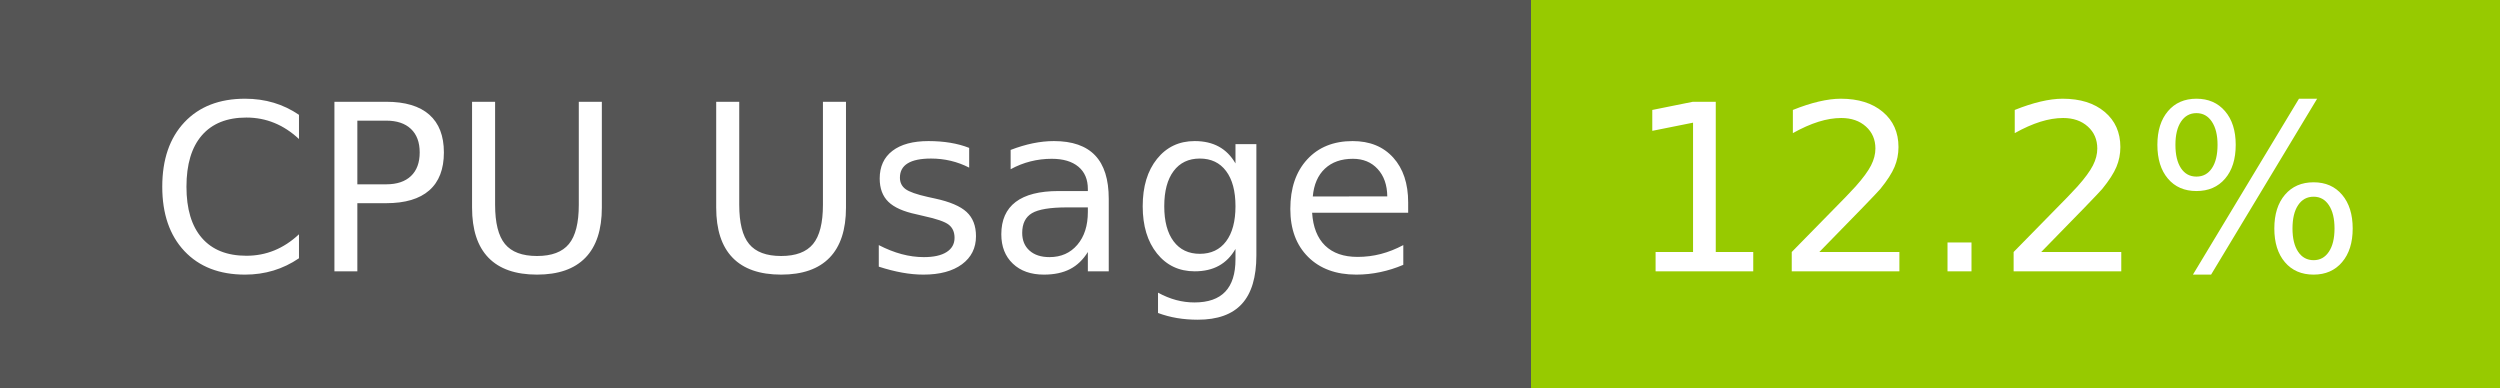
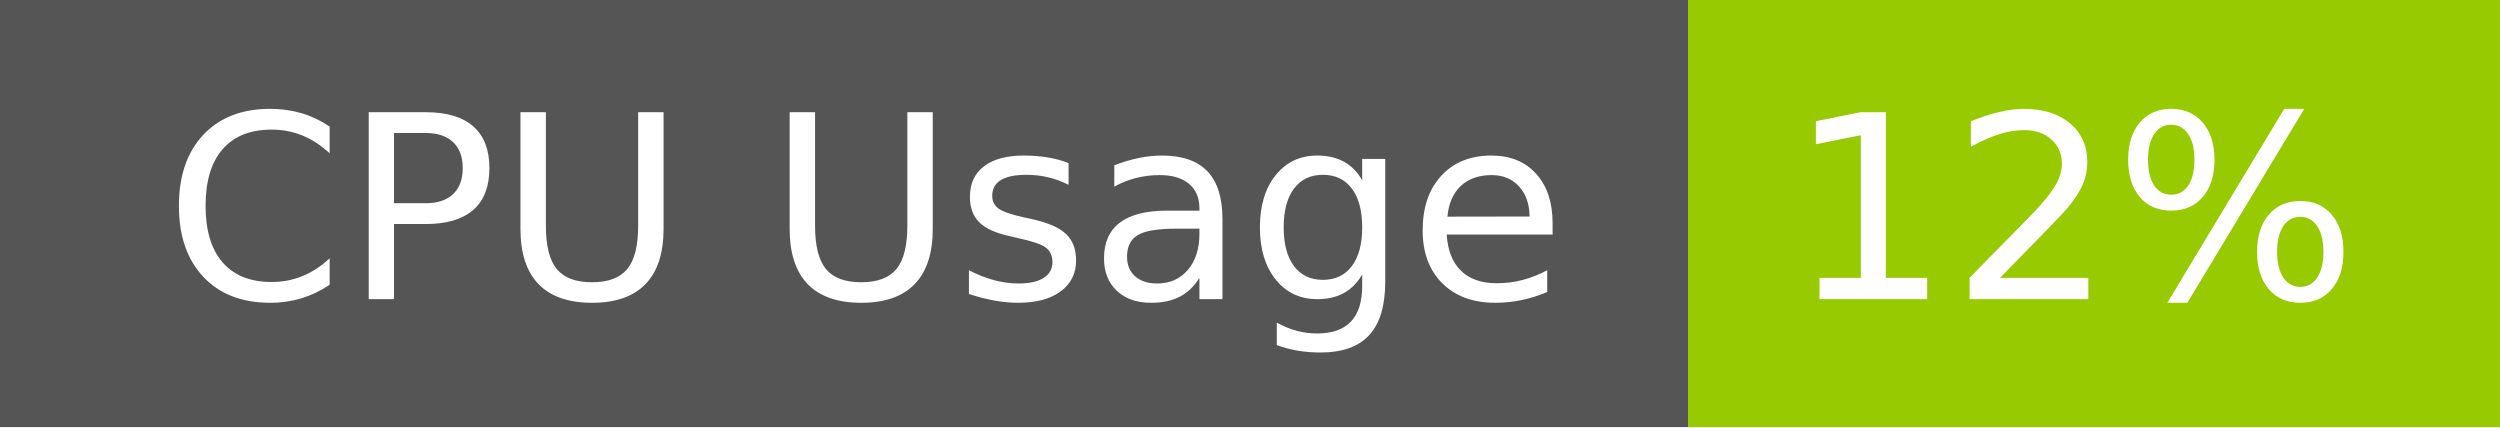
- <svg xmlns="http://www.w3.org/2000/svg" width="129" height="20" role="img" aria-label="CPU Usage: 12.2%">
+ <svg xmlns="http://www.w3.org/2000/svg" width="117" height="20" role="img" aria-label="CPU Usage: 12%">
  <g shape-rendering="crispEdges">
    <rect width="79" height="20" fill="#555" />
-     <rect x="79" width="50" height="20" fill="#97ca00" />
+     <rect x="79" width="38" height="20" fill="#97ca00" />
  </g>
  <g fill="#fff" text-anchor="middle" font-family="Verdana,Geneva,DejaVu Sans,sans-serif" text-rendering="geometricPrecision" font-size="120">
    <text x="405" y="140" transform="scale(.1)" fill="#fff" textLength="665">CPU Usage</text>
-     <text x="1030" y="140" transform="scale(.1)" fill="#fff" textLength="390">12.2%</text>
+     <text x="970" y="140" transform="scale(.1)" fill="#fff" textLength="276">12%</text>
  </g>
</svg>
